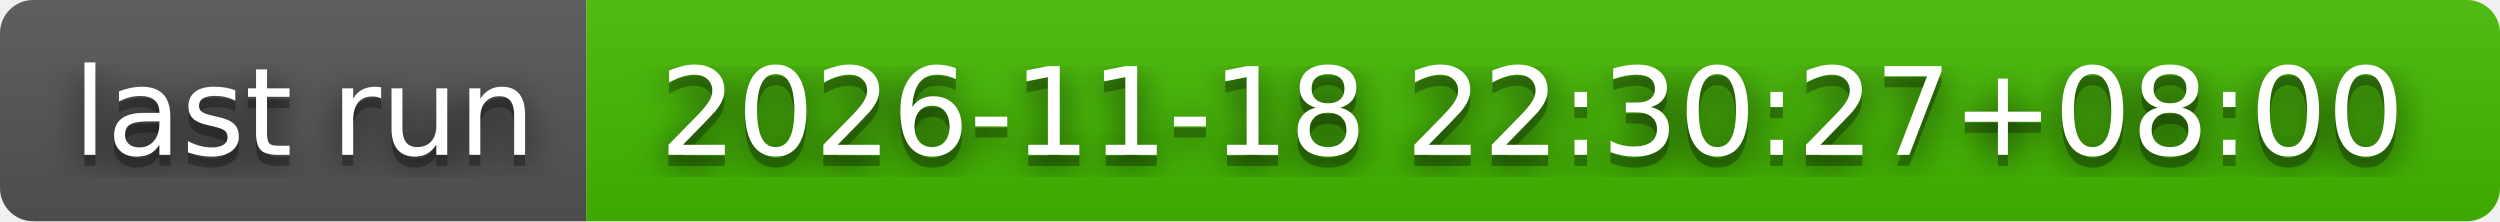
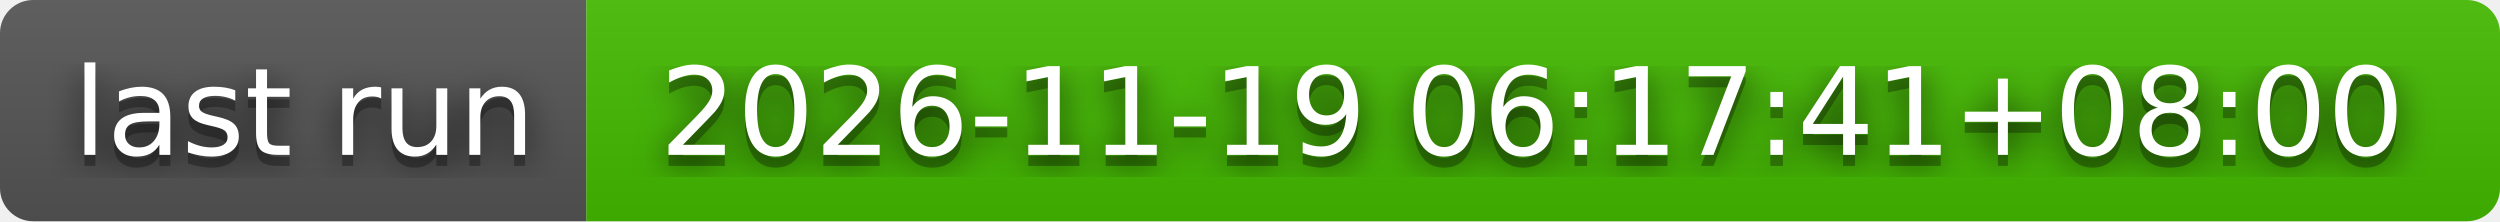
- <svg xmlns="http://www.w3.org/2000/svg" width="226" height="20" role="img" aria-label="last run: 2026-11-18 22:30:27+08:00">
+ <svg xmlns="http://www.w3.org/2000/svg" width="226" height="20" role="img" aria-label="last run: 2026-11-19 06:17:41+08:00">
  <filter id="blur">
    <feGaussianBlur stdDeviation="16" />
  </filter>
  <linearGradient id="s" x2="0" y2="100%">
    <stop offset="0" stop-color="#bbb" stop-opacity=".1" />
    <stop offset="1" stop-opacity=".1" />
  </linearGradient>
  <clipPath id="r">
    <rect width="226" height="20" rx="3" />
  </clipPath>
  <g clip-path="url(#r)">
    <rect width="53" height="20" fill="#555" />
    <rect x="53" width="173" height="20" fill="#4b0" />
    <rect width="226" height="20" fill="url(#s)" />
  </g>
  <g fill="#fff" text-anchor="middle" font-family="Verdana,Geneva,DejaVu Sans,sans-serif" text-rendering="geometricPrecision" font-size="110">
    <g transform="scale(.1)">
      <g aria-hidden="true" fill="#010101">
        <text x="275" y="150" fill-opacity=".8" filter="url(#blur)" textLength="430">last run</text>
        <text x="275" y="150" fill-opacity=".3" textLength="430">last run</text>
      </g>
      <text x="275" y="140" textLength="430">last run</text>
    </g>
    <g transform="scale(.1)">
      <g aria-hidden="true" fill="#010101">
-         <text x="1385" y="150" fill-opacity=".8" filter="url(#blur)" textLength="1630">2026-11-18 22:30:27+08:00</text>
-         <text x="1385" y="150" fill-opacity=".3" textLength="1630">2026-11-18 22:30:27+08:00</text>
+         <text x="1385" y="150" fill-opacity=".8" filter="url(#blur)" textLength="1630">2026-11-19 06:17:41+08:00</text>
+         <text x="1385" y="150" fill-opacity=".3" textLength="1630">2026-11-19 06:17:41+08:00</text>
      </g>
-       <text x="1385" y="140" textLength="1630">2026-11-18 22:30:27+08:00</text>
+       <text x="1385" y="140" textLength="1630">2026-11-19 06:17:41+08:00</text>
    </g>
  </g>
</svg>
